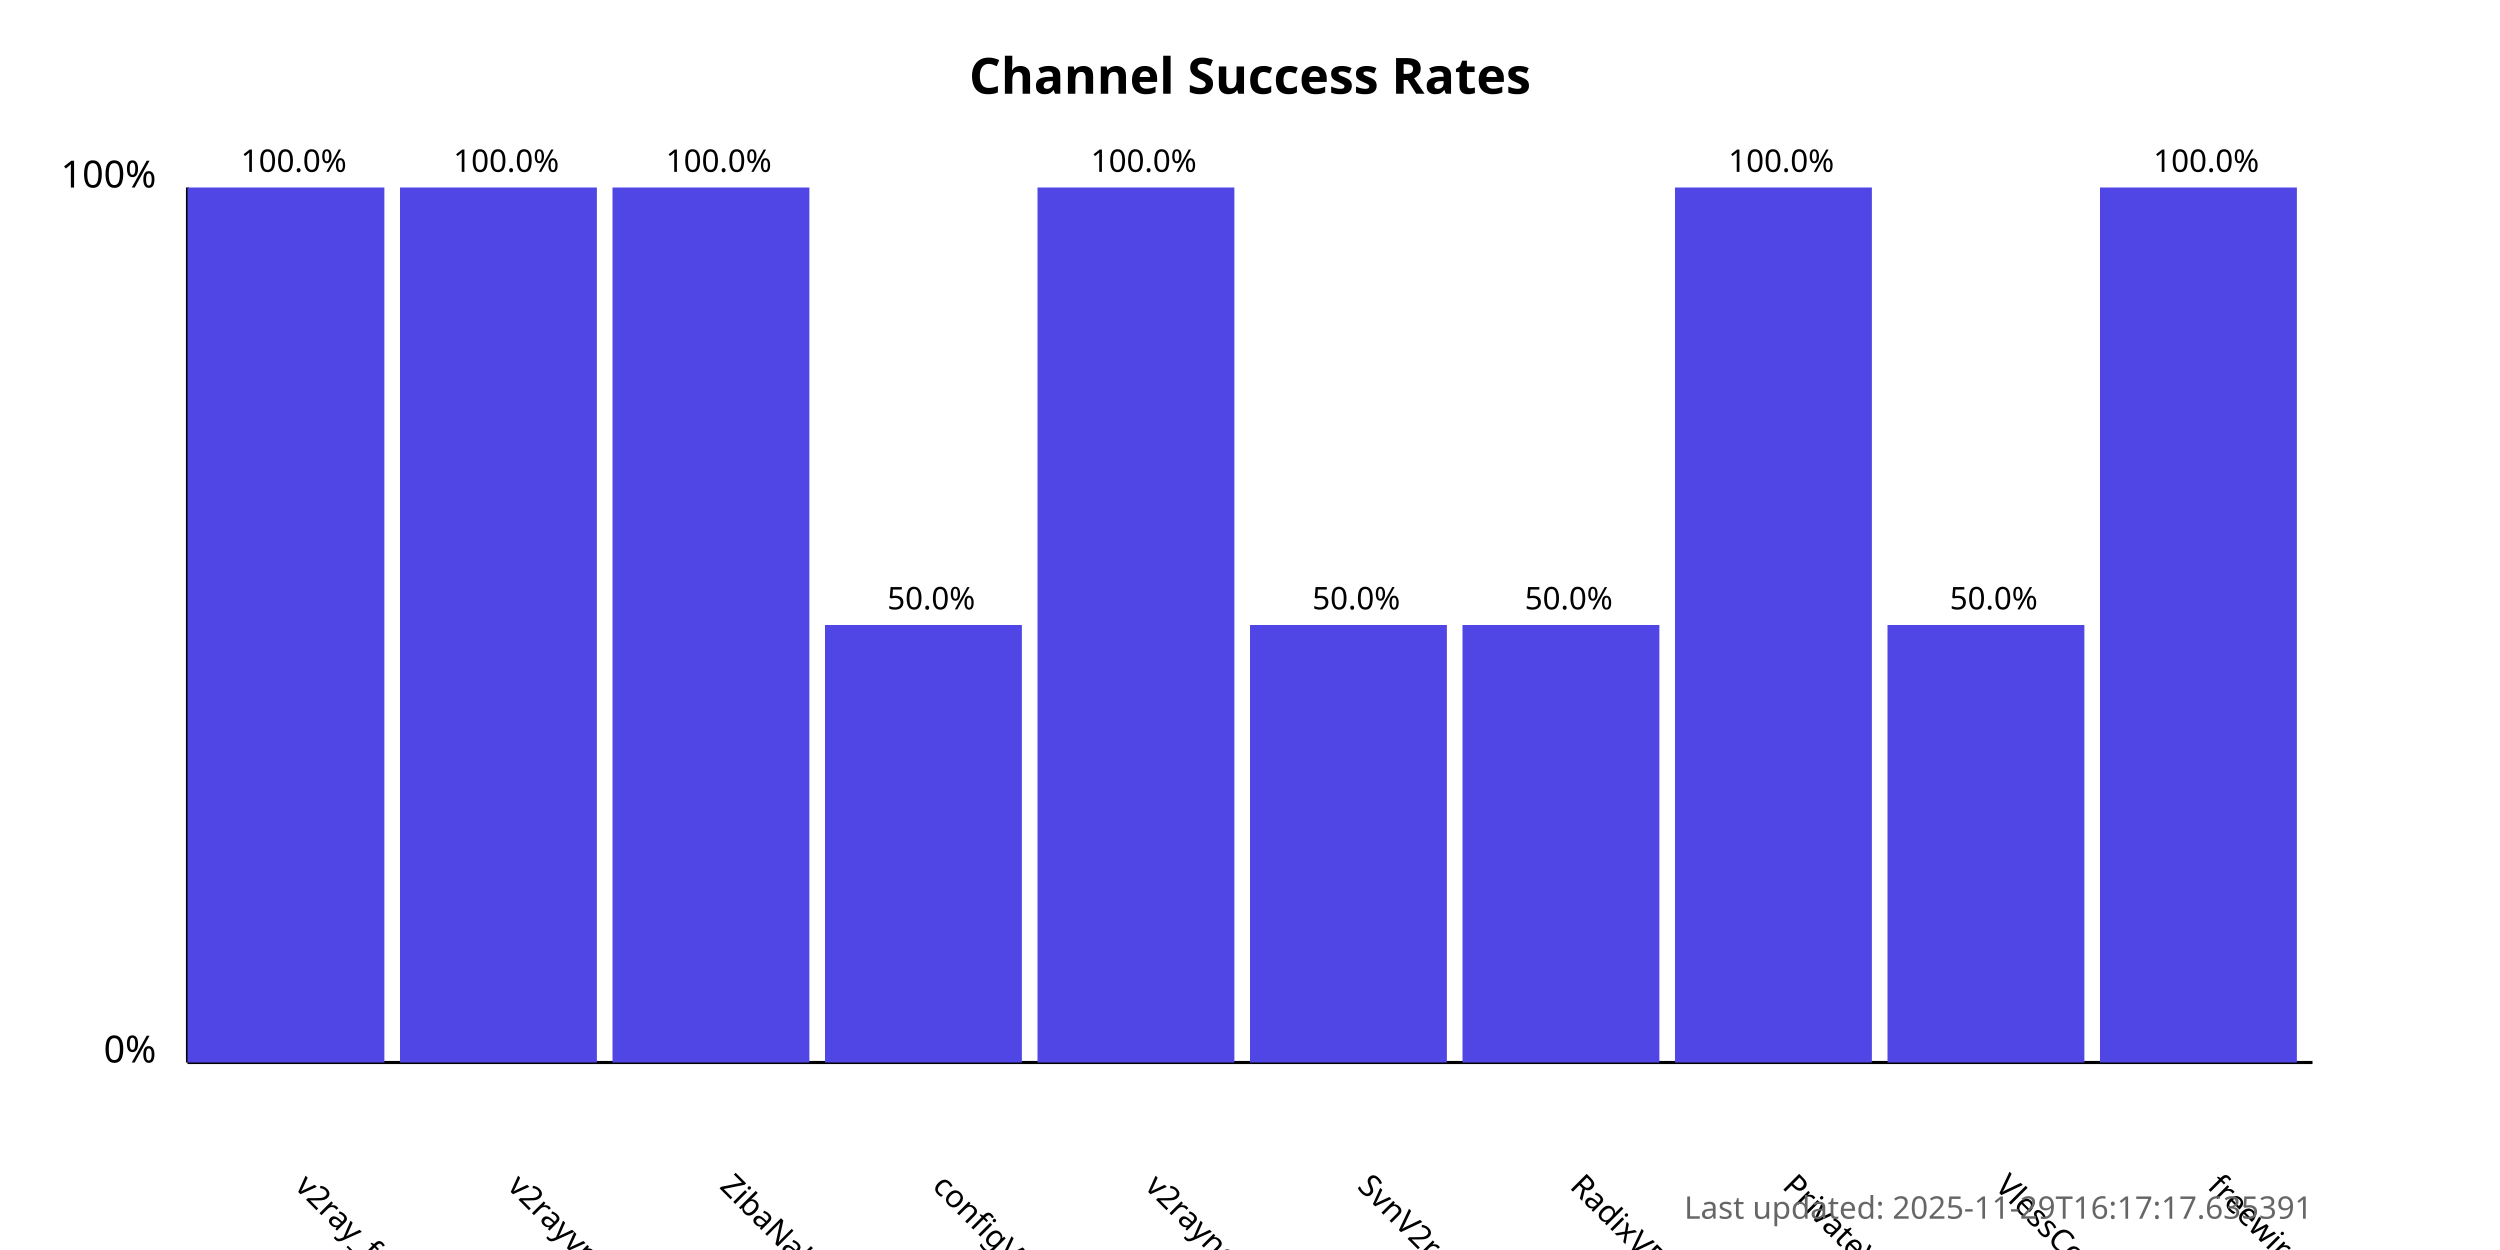
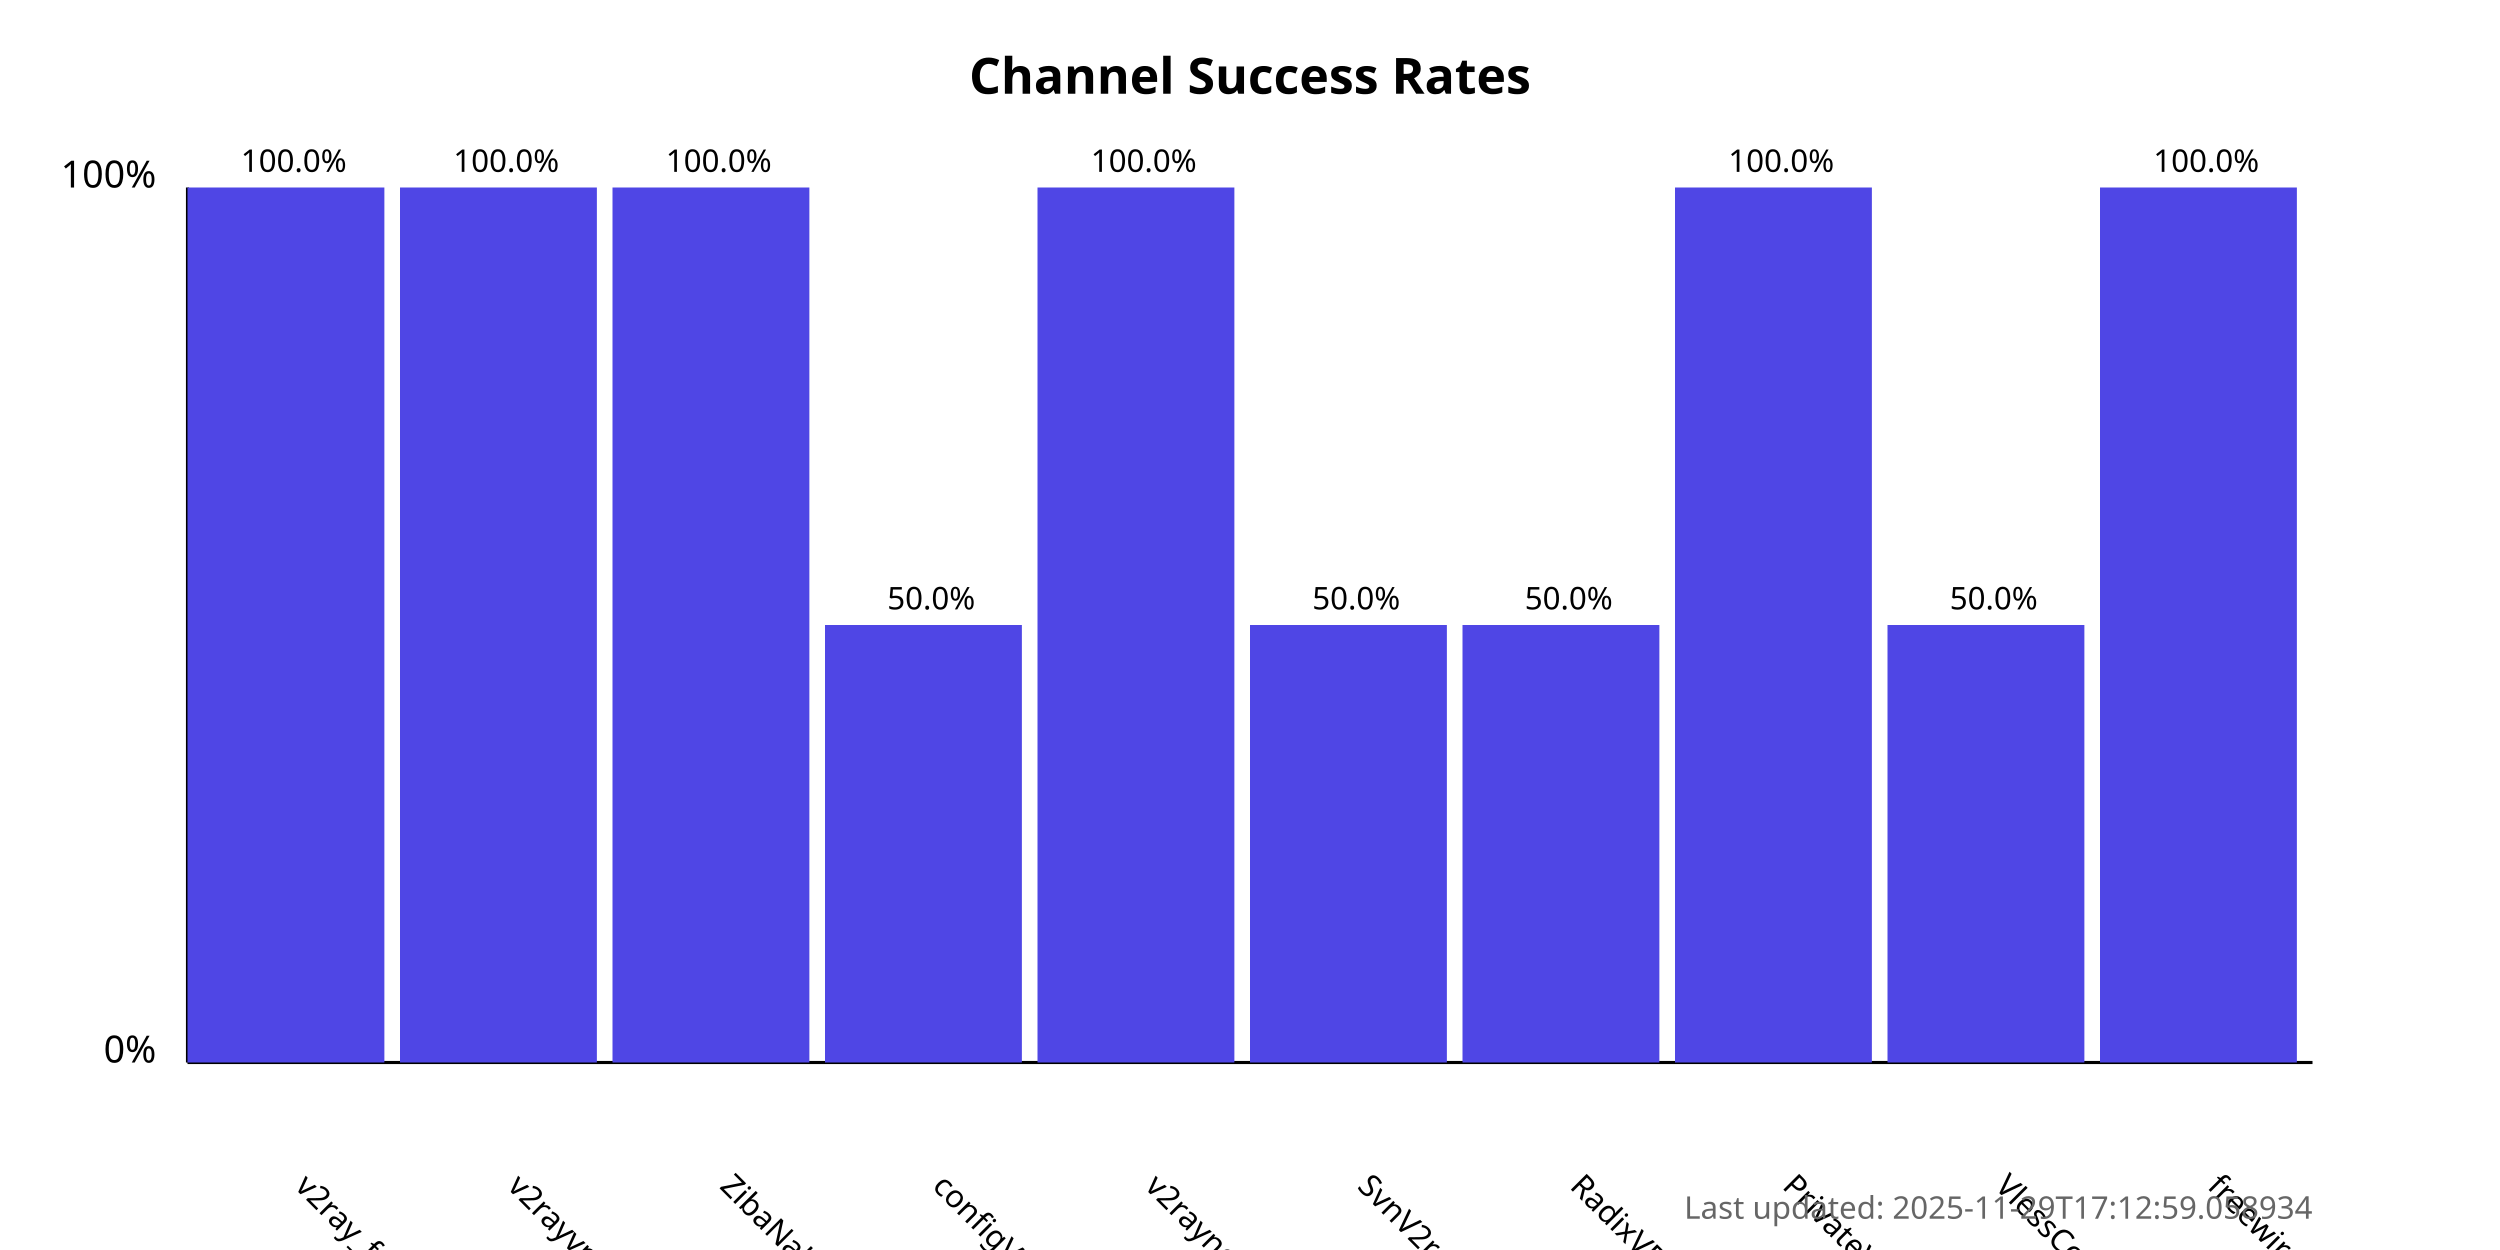
<svg xmlns="http://www.w3.org/2000/svg" width="800" height="400">
  <style>
            .chart-title { font: bold 16px sans-serif; }
            .axis-label { font: 12px sans-serif; }
            .tick-label { font: 10px sans-serif; }
            .bar { fill: #4f46e5; }
            .bar:hover { fill: #6366f1; }
            .timestamp { font: 10px sans-serif; fill: #666; }
        </style>
  <text x="400.0" y="30" text-anchor="middle" class="chart-title">
            Channel Success Rates
        </text>
  <line x1="60" y1="340" x2="60" y2="60" stroke="black" stroke-width="1" />
  <line x1="60" y1="340" x2="740" y2="340" stroke="black" stroke-width="1" />
  <text x="50" y="340" text-anchor="end" class="axis-label">0%</text>
  <text x="50" y="60" text-anchor="end" class="axis-label">100%</text>
  <g>
    <rect x="60" y="60.0" width="63.0" height="280.0" class="bar" />
    <text x="94.0" y="380" transform="rotate(45, 94.0, 380)" text-anchor="start" class="tick-label">
                v2ray_free_conf
            </text>
    <text x="94.0" y="55.0" text-anchor="middle" class="tick-label">
                100.0%
            </text>
  </g>
  <g>
    <rect x="128.0" y="60.0" width="63.0" height="280.0" class="bar" />
    <text x="162.0" y="380" transform="rotate(45, 162.0, 380)" text-anchor="start" class="tick-label">
                v2rayvpno
            </text>
    <text x="162.0" y="55.0" text-anchor="middle" class="tick-label">
                100.0%
            </text>
  </g>
  <g>
    <rect x="196.0" y="60.0" width="63.0" height="280.0" class="bar" />
    <text x="230.0" y="380" transform="rotate(45, 230.0, 380)" text-anchor="start" class="tick-label">
                ZibaNabz
            </text>
    <text x="230.0" y="55.0" text-anchor="middle" class="tick-label">
                100.0%
            </text>
  </g>
  <g>
    <rect x="264.0" y="200.0" width="63.0" height="140.0" class="bar" />
    <text x="298.0" y="380" transform="rotate(45, 298.0, 380)" text-anchor="start" class="tick-label">
                configV2rayForFree
            </text>
    <text x="298.0" y="195.0" text-anchor="middle" class="tick-label">
                50.0%
            </text>
  </g>
  <g>
    <rect x="332.0" y="60.0" width="63.0" height="280.0" class="bar" />
    <text x="366.0" y="380" transform="rotate(45, 366.0, 380)" text-anchor="start" class="tick-label">
                v2rayngvpn
            </text>
    <text x="366.0" y="55.0" text-anchor="middle" class="tick-label">
                100.0%
            </text>
  </g>
  <g>
    <rect x="400.0" y="200.0" width="63.0" height="140.0" class="bar" />
    <text x="434.0" y="380" transform="rotate(45, 434.0, 380)" text-anchor="start" class="tick-label">
                SvnV2ray
            </text>
    <text x="434.0" y="195.0" text-anchor="middle" class="tick-label">
                50.0%
            </text>
  </g>
  <g>
    <rect x="468.0" y="200.0" width="63.0" height="140.0" class="bar" />
    <text x="502.0" y="380" transform="rotate(45, 502.0, 380)" text-anchor="start" class="tick-label">
                RadixVPN
            </text>
    <text x="502.0" y="195.0" text-anchor="middle" class="tick-label">
                50.0%
            </text>
  </g>
  <g>
    <rect x="536.0" y="60.0" width="63.0" height="280.0" class="bar" />
    <text x="570.0" y="380" transform="rotate(45, 570.0, 380)" text-anchor="start" class="tick-label">
                PrivateVPNs
            </text>
    <text x="570.0" y="55.0" text-anchor="middle" class="tick-label">
                100.0%
            </text>
  </g>
  <g>
    <rect x="604.0" y="200.0" width="63.0" height="140.0" class="bar" />
    <text x="638.0" y="380" transform="rotate(45, 638.0, 380)" text-anchor="start" class="tick-label">
                VlessConfig
            </text>
    <text x="638.0" y="195.0" text-anchor="middle" class="tick-label">
                50.0%
            </text>
  </g>
  <g>
    <rect x="672.0" y="60.0" width="63.0" height="280.0" class="bar" />
    <text x="706.0" y="380" transform="rotate(45, 706.0, 380)" text-anchor="start" class="tick-label">
                freewireguard
            </text>
    <text x="706.0" y="55.0" text-anchor="middle" class="tick-label">
                100.0%
            </text>
  </g>
  <text x="740" y="390" text-anchor="end" class="timestamp">
-             Last updated: 2025-11-29T16:17:17.635391
+             Last updated: 2025-11-29T17:12:59.058934
        </text>
</svg>
